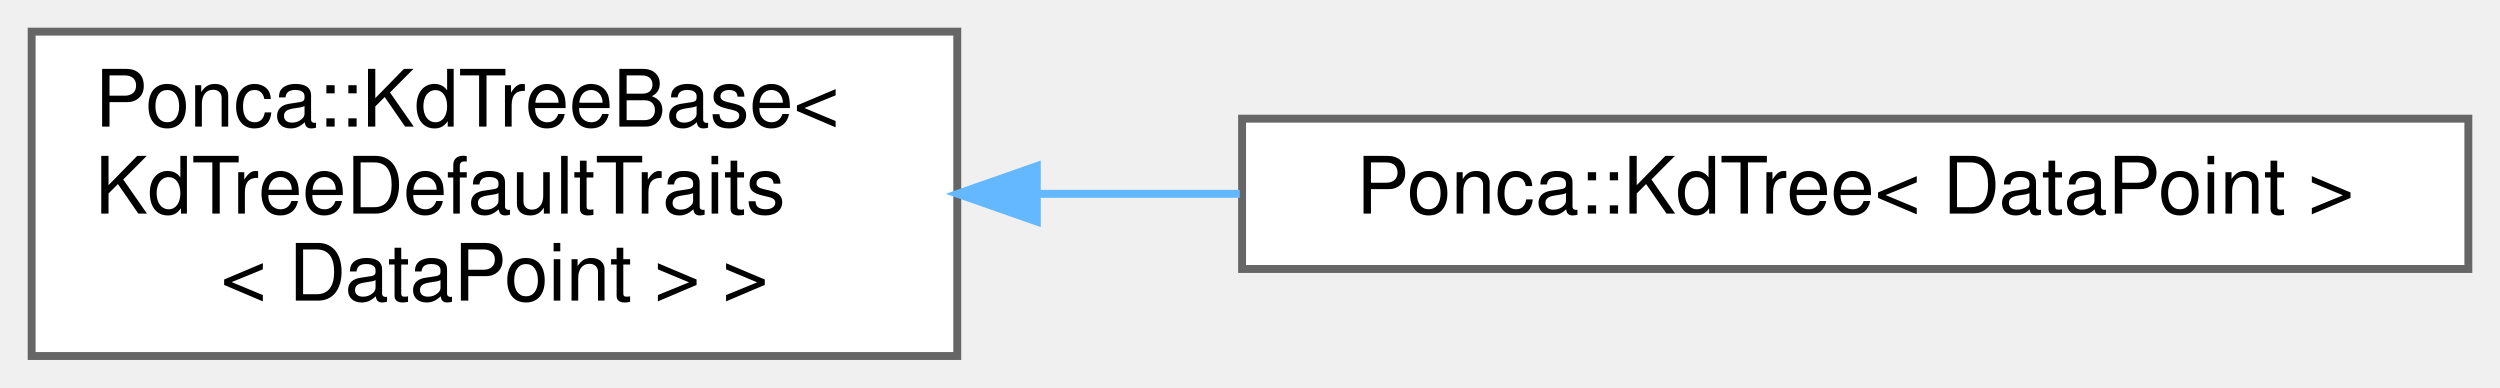
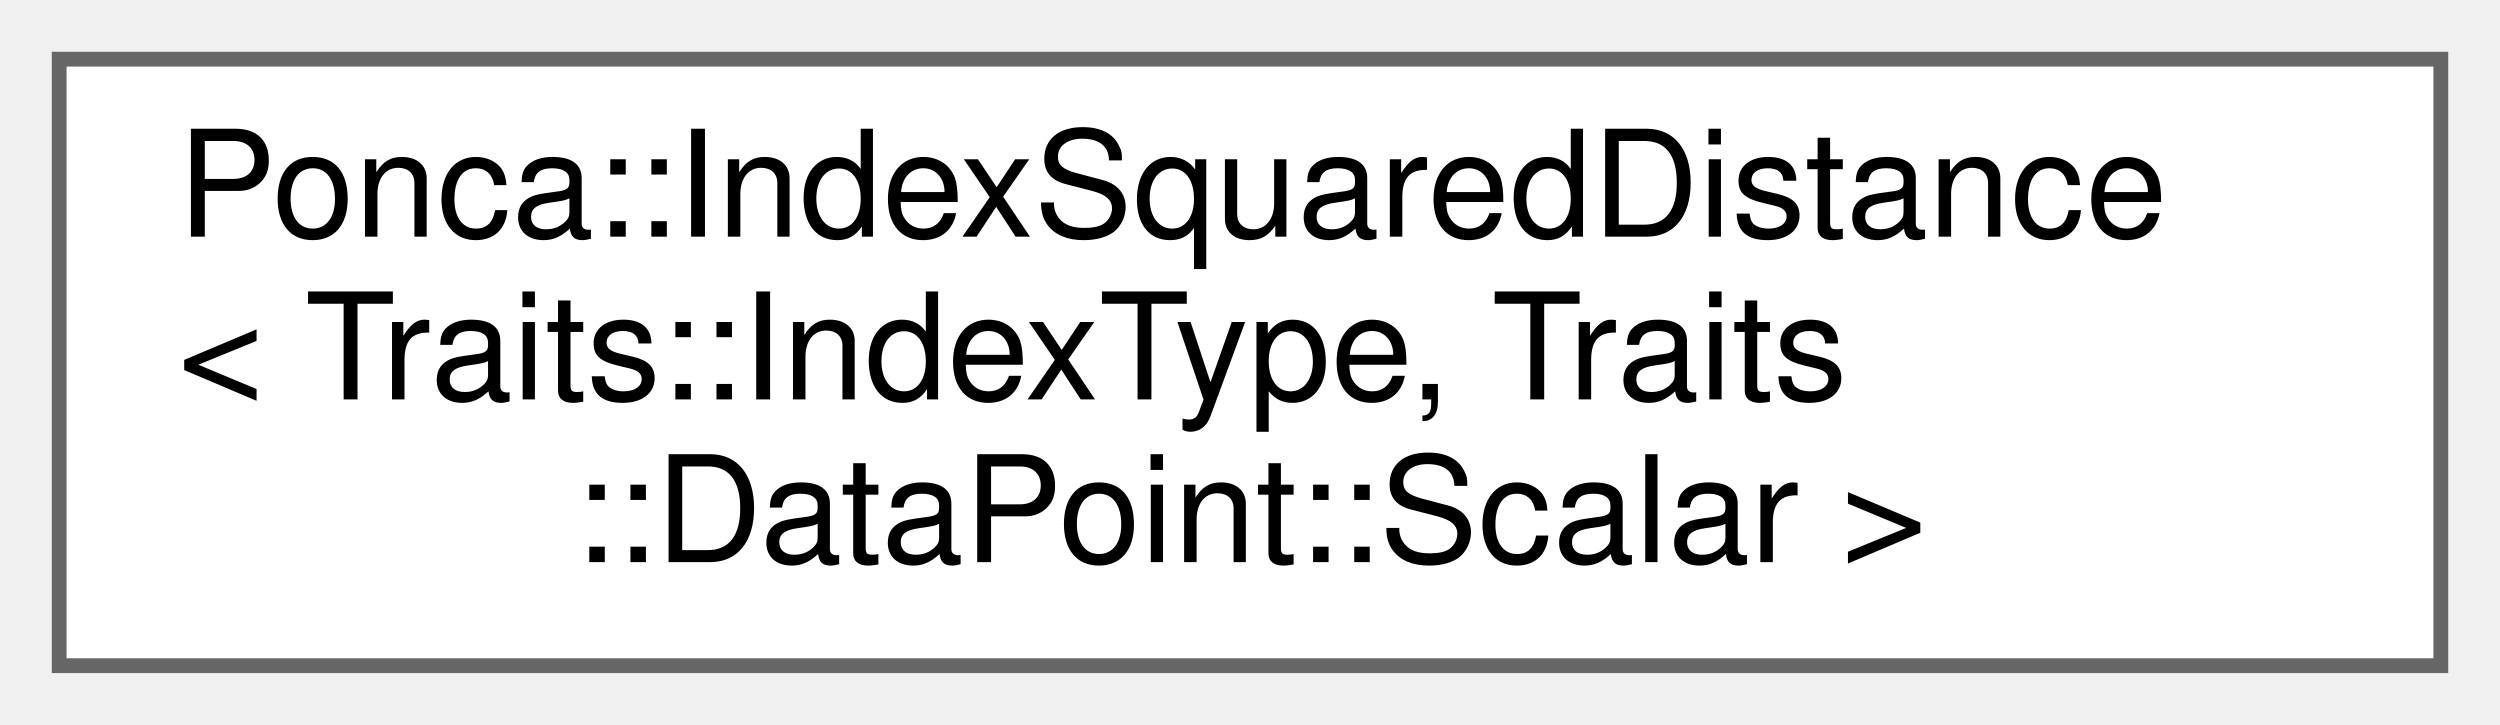
- <svg xmlns="http://www.w3.org/2000/svg" xmlns:xlink="http://www.w3.org/1999/xlink" width="316pt" height="49pt" viewBox="0.00 0.00 316.00 49.00">
+ <svg xmlns="http://www.w3.org/2000/svg" xmlns:xlink="http://www.w3.org/1999/xlink" width="169pt" height="49pt" viewBox="0.00 0.00 169.00 49.00">
  <g id="graph0" class="graph" transform="scale(1 1) rotate(0) translate(4 45)">
    <g id="Node000000" class="node">
      <g id="a_Node000000">
-         <a xlink:href="classPonca_1_1KdTreeBase.html" target="_top" xlink:title=" ">
-           <polygon fill="white" stroke="#666666" points="117,-41 0,-41 0,0 117,0 117,-41" />
-           <text text-anchor="start" x="8" y="-29" font-family="Helvetica,sans-Serif" font-size="10.00">Ponca::KdTreeBase&lt;</text>
-           <text text-anchor="start" x="8" y="-18" font-family="Helvetica,sans-Serif" font-size="10.00"> KdTreeDefaultTraits</text>
-           <text text-anchor="middle" x="58.5" y="-7" font-family="Helvetica,sans-Serif" font-size="10.00">&lt; DataPoint &gt; &gt;</text>
-         </a>
-       </g>
-     </g>
-     <g id="Node000001" class="node">
-       <g id="a_Node000001">
-         <a xlink:href="structPonca_1_1KdTree.html" target="_top" xlink:title="Abstract KdTree type with KdTreeDefaultTraits.">
-           <polygon fill="white" stroke="#666666" points="308,-30 153,-30 153,-11 308,-11 308,-30" />
-           <text text-anchor="middle" x="230.5" y="-18" font-family="Helvetica,sans-Serif" font-size="10.00">Ponca::KdTree&lt; DataPoint &gt;</text>
-         </a>
-       </g>
-     </g>
-     <g id="edge63_Node000000_Node000001" class="edge">
-       <g id="a_edge63_Node000000_Node000001">
-         <a xlink:title=" ">
-           <path fill="none" stroke="#63b8ff" d="M127.16,-20.5C135.56,-20.5 144.19,-20.5 152.71,-20.5" />
-           <polygon fill="#63b8ff" stroke="#63b8ff" points="127.05,-17 117.05,-20.5 127.05,-24 127.05,-17" />
+         <a xlink:href="structPonca_1_1IndexSquaredDistance.html" target="_top" xlink:title=" ">
+           <polygon fill="white" stroke="#666666" points="161,-41 0,-41 0,0 161,0 161,-41" />
+           <text text-anchor="start" x="8" y="-29" font-family="Helvetica,sans-Serif" font-size="10.00">Ponca::IndexSquaredDistance</text>
+           <text text-anchor="start" x="8" y="-18" font-family="Helvetica,sans-Serif" font-size="10.00">&lt; Traits::IndexType, Traits</text>
+           <text text-anchor="middle" x="80.5" y="-7" font-family="Helvetica,sans-Serif" font-size="10.00">::DataPoint::Scalar &gt;</text>
        </a>
      </g>
    </g>
  </g>
</svg>
